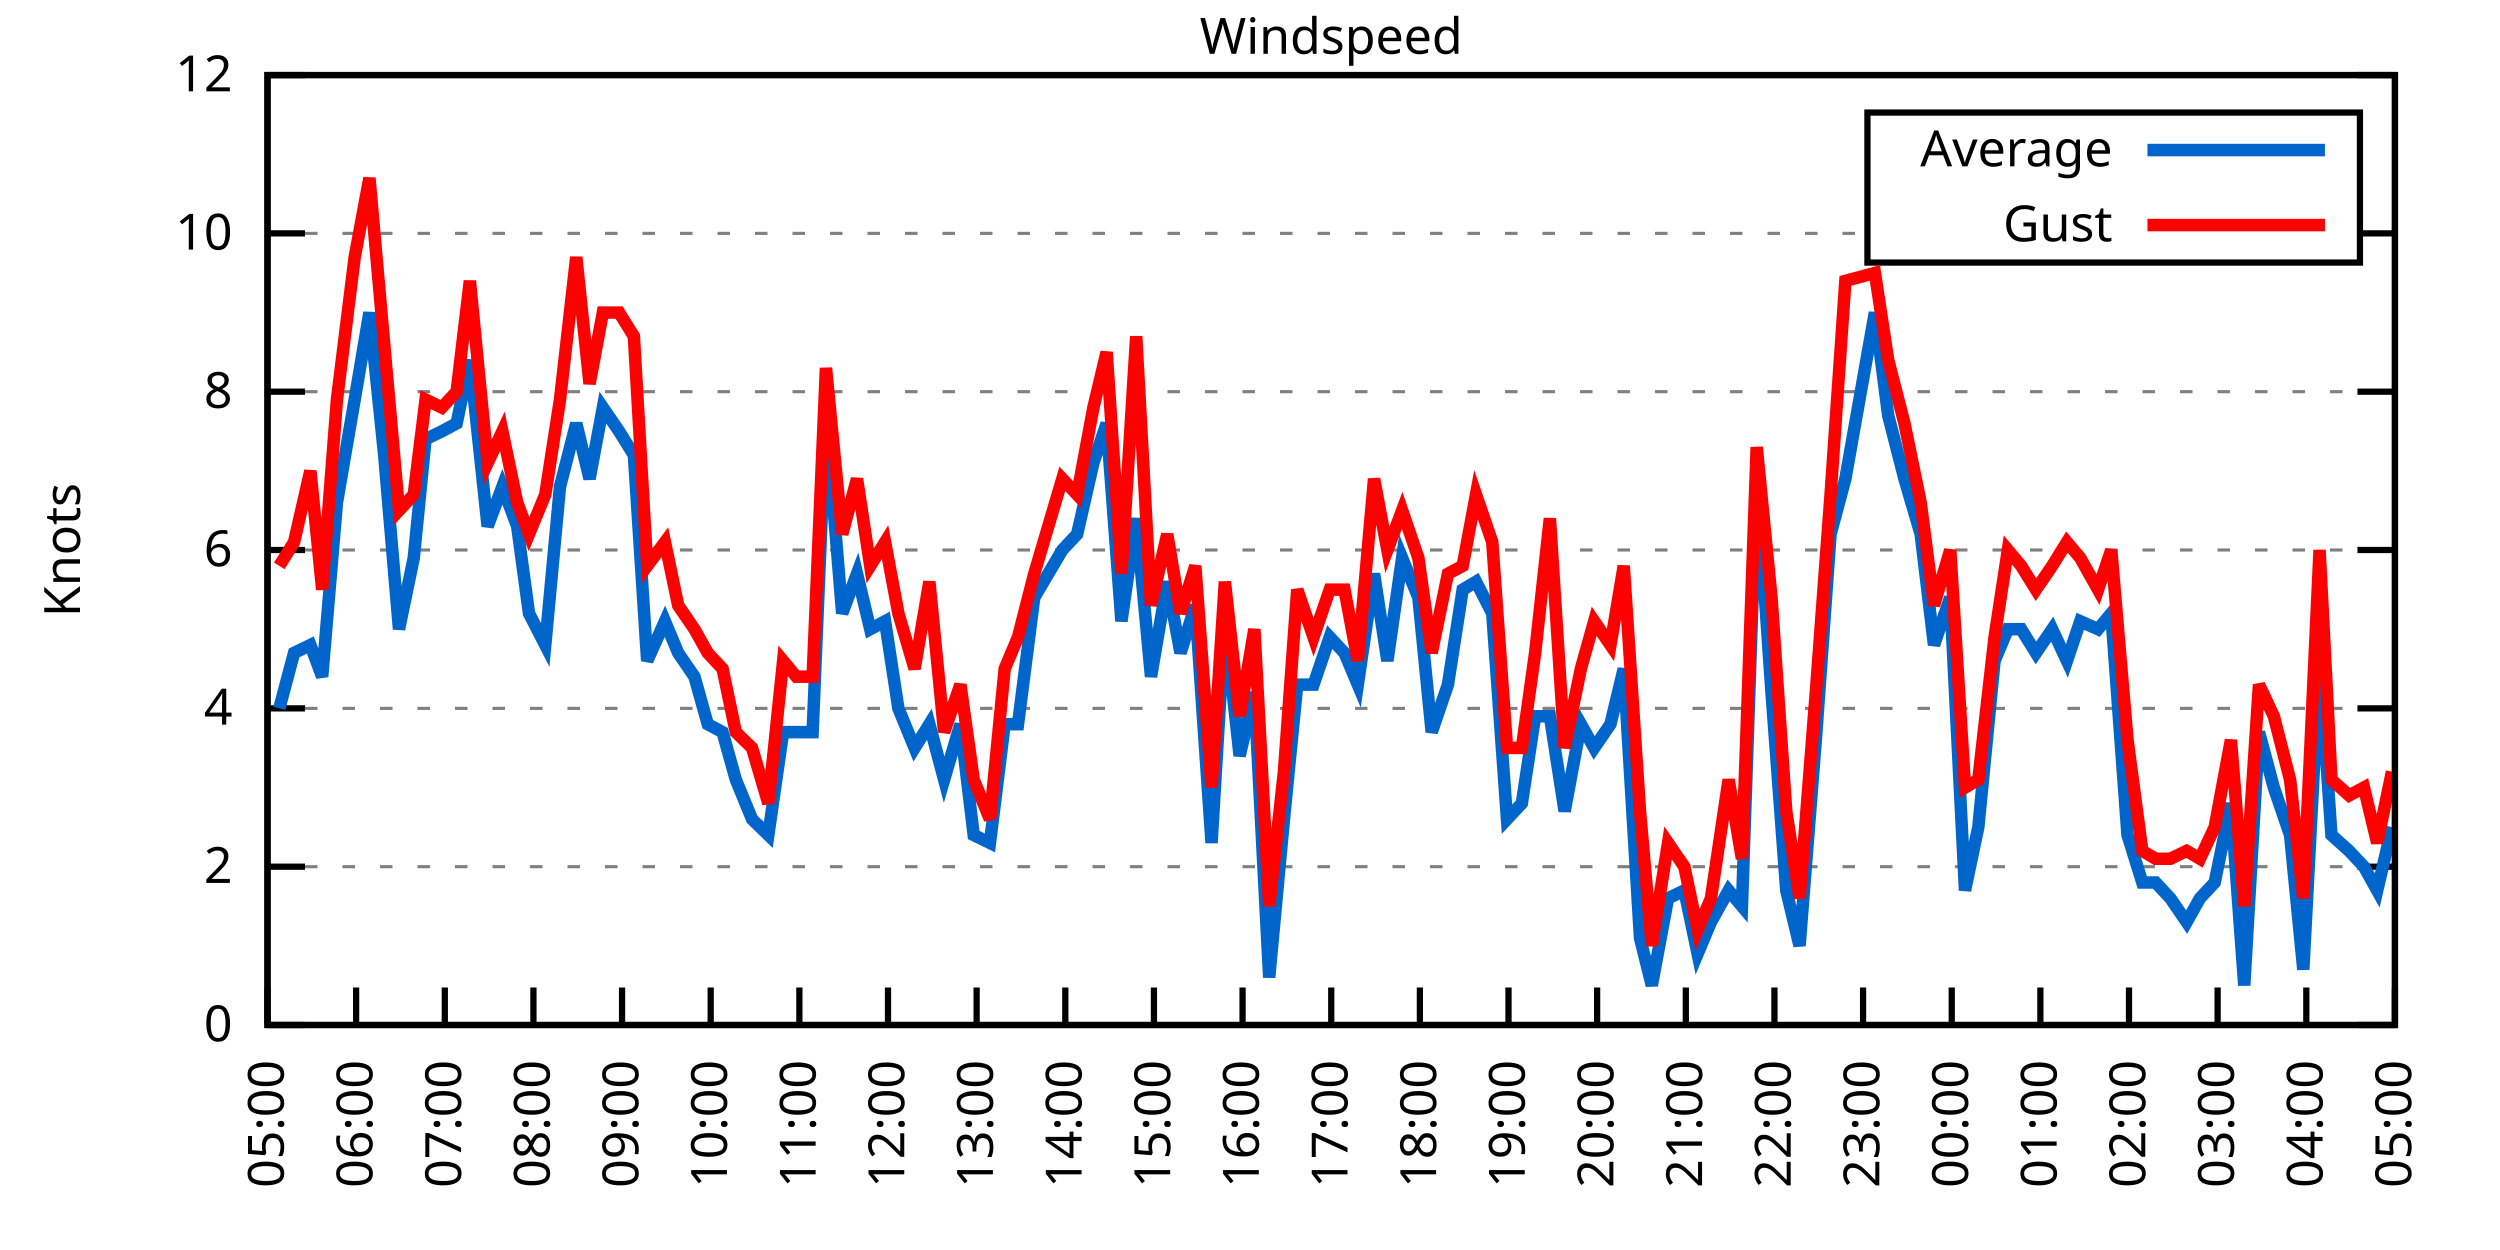
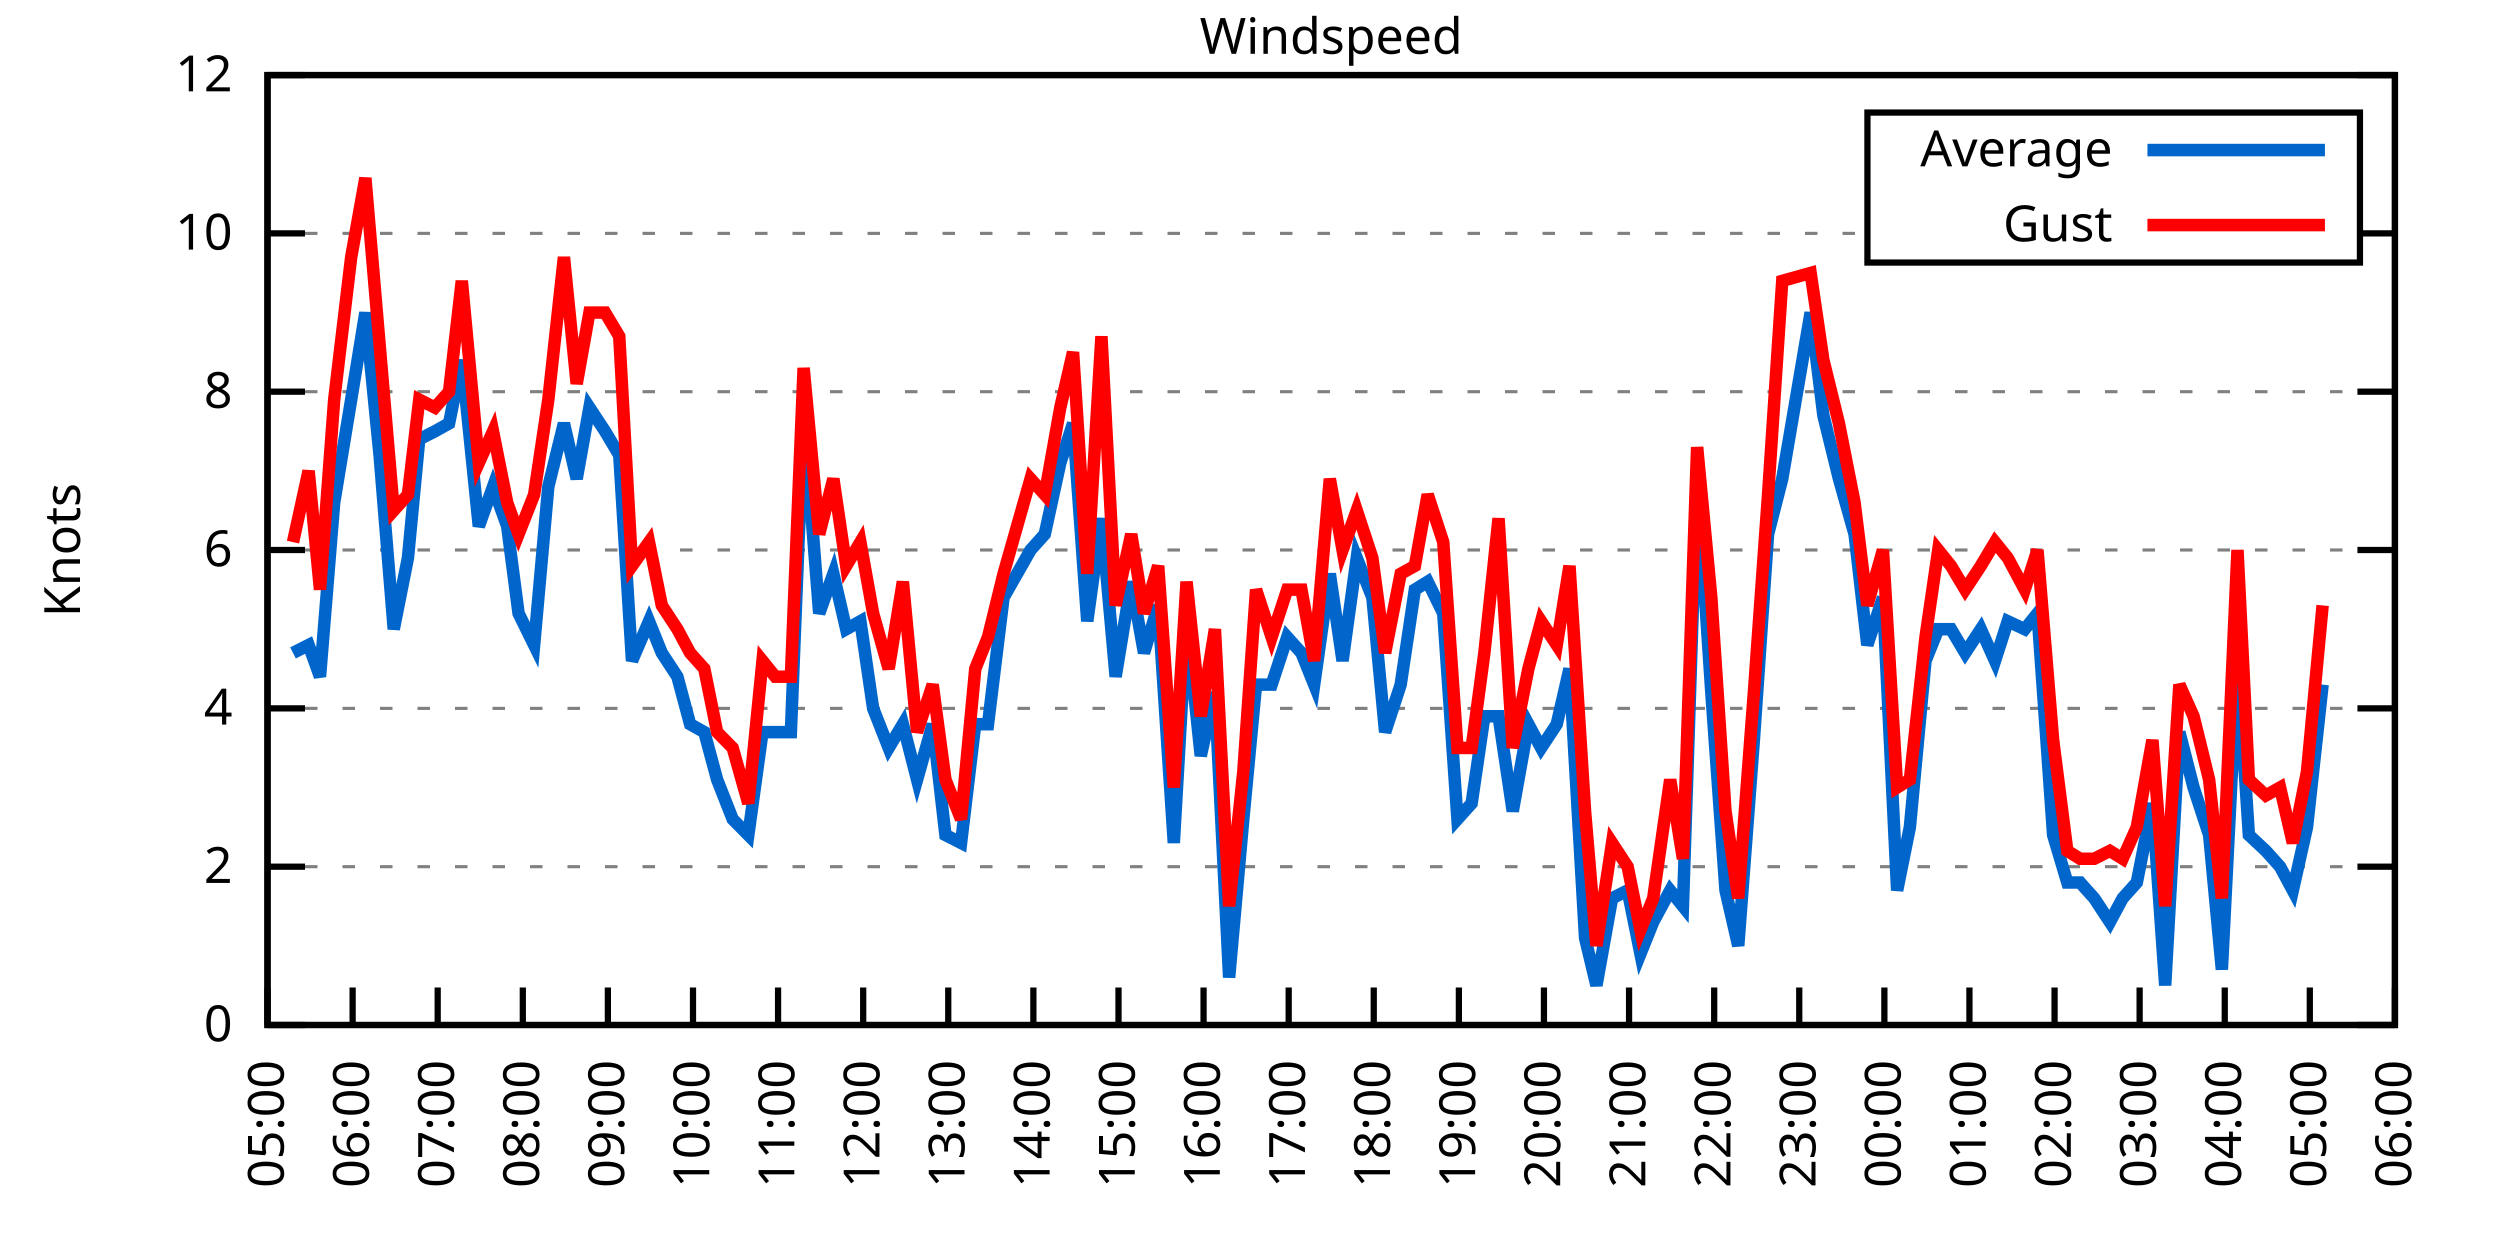
<svg xmlns="http://www.w3.org/2000/svg" xmlns:xlink="http://www.w3.org/1999/xlink" width="400" height="200" viewBox="0 0 400 200">
  <g id="gnuplot_canvas">
    <rect x="0" y="0" width="400" height="200" fill="none" />
    <defs>
      <circle id="gpDot" r="0.5" stroke-width="0.5" stroke="currentColor" />
      <path id="gpPt0" stroke-width="0.333" stroke="currentColor" d="M-1,0 h2 M0,-1 v2" />
      <path id="gpPt1" stroke-width="0.333" stroke="currentColor" d="M-1,-1 L1,1 M1,-1 L-1,1" />
      <path id="gpPt2" stroke-width="0.333" stroke="currentColor" d="M-1,0 L1,0 M0,-1 L0,1 M-1,-1 L1,1 M-1,1 L1,-1" />
      <rect id="gpPt3" stroke-width="0.333" stroke="currentColor" x="-1" y="-1" width="2" height="2" />
      <rect id="gpPt4" stroke-width="0.333" stroke="currentColor" fill="currentColor" x="-1" y="-1" width="2" height="2" />
      <circle id="gpPt5" stroke-width="0.333" stroke="currentColor" cx="0" cy="0" r="1" />
      <use xlink:href="#gpPt5" id="gpPt6" fill="currentColor" stroke="none" />
      <path id="gpPt7" stroke-width="0.333" stroke="currentColor" d="M0,-1.33 L-1.33,0.67 L1.33,0.67 z" />
      <use xlink:href="#gpPt7" id="gpPt8" fill="currentColor" stroke="none" />
      <use xlink:href="#gpPt7" id="gpPt9" stroke="currentColor" transform="rotate(180)" />
      <use xlink:href="#gpPt9" id="gpPt10" fill="currentColor" stroke="none" />
      <use xlink:href="#gpPt3" id="gpPt11" stroke="currentColor" transform="rotate(45)" />
      <use xlink:href="#gpPt11" id="gpPt12" fill="currentColor" stroke="none" />
      <path id="gpPt13" stroke-width="0.333" stroke="currentColor" d="M0,1.330 L1.265,0.411 L0.782,-1.067 L-0.782,-1.076 L-1.265,0.411 z" />
      <use xlink:href="#gpPt13" id="gpPt14" fill="currentColor" stroke="none" />
      <filter id="textbox" filterUnits="objectBoundingBox" x="0" y="0" height="1" width="1">
        <feFlood flood-color="white" flood-opacity="1" result="bgnd" />
        <feComposite in="SourceGraphic" in2="bgnd" operator="atop" />
      </filter>
      <filter id="greybox" filterUnits="objectBoundingBox" x="0" y="0" height="1" width="1">
        <feFlood flood-color="lightgrey" flood-opacity="1" result="grey" />
        <feComposite in="SourceGraphic" in2="grey" operator="atop" />
      </filter>
    </defs>
    <g fill="none" color="white" stroke="currentColor" stroke-width="1.00" stroke-linecap="butt" stroke-linejoin="miter">
</g>
    <g fill="none" color="black" stroke="currentColor" stroke-width="1.00" stroke-linecap="butt" stroke-linejoin="miter">
      <g stroke="none" shape-rendering="crispEdges">
        <polygon fill="rgb(255, 255, 255)" points="42.80,164.00 383.18,164.00 383.18,12.02 42.80,12.02 " />
      </g>
    </g>
    <g fill="none" color="black" stroke="currentColor" stroke-width="1.00" stroke-linecap="butt" stroke-linejoin="miter">
</g>
    <g fill="none" color="black" stroke="black" stroke-width="0.50" stroke-linecap="butt" stroke-linejoin="miter">
</g>
    <g fill="none" color="gray" stroke="currentColor" stroke-width="0.50" stroke-linecap="butt" stroke-linejoin="miter">
      <path stroke="gray" stroke-dasharray="2,4" class="gridline" d="M42.80,164.00 L383.19,164.00  " />
    </g>
    <g fill="none" color="gray" stroke="gray" stroke-width="1.00" stroke-linecap="butt" stroke-linejoin="miter">
</g>
    <g fill="none" color="black" stroke="currentColor" stroke-width="1.00" stroke-linecap="butt" stroke-linejoin="miter">
      <path stroke="black" d="M42.80,164.00 L48.80,164.00 M383.19,164.00 L377.19,164.00  " />
      <g transform="translate(37.20,166.60)" stroke="none" fill="black" font-family="Sans" font-size="8.00" text-anchor="end">
        <text>
          <tspan font-family="Sans"> 0</tspan>
        </text>
      </g>
    </g>
    <g fill="none" color="black" stroke="currentColor" stroke-width="1.00" stroke-linecap="butt" stroke-linejoin="miter">
</g>
    <g fill="none" color="black" stroke="black" stroke-width="0.50" stroke-linecap="butt" stroke-linejoin="miter">
</g>
    <g fill="none" color="gray" stroke="currentColor" stroke-width="0.50" stroke-linecap="butt" stroke-linejoin="miter">
      <path stroke="gray" stroke-dasharray="2,4" class="gridline" d="M42.80,138.67 L383.19,138.67  " />
    </g>
    <g fill="none" color="gray" stroke="gray" stroke-width="1.00" stroke-linecap="butt" stroke-linejoin="miter">
</g>
    <g fill="none" color="black" stroke="currentColor" stroke-width="1.00" stroke-linecap="butt" stroke-linejoin="miter">
      <path stroke="black" d="M42.80,138.67 L48.80,138.67 M383.19,138.67 L377.19,138.67  " />
      <g transform="translate(37.20,141.27)" stroke="none" fill="black" font-family="Sans" font-size="8.00" text-anchor="end">
        <text>
          <tspan font-family="Sans"> 2</tspan>
        </text>
      </g>
    </g>
    <g fill="none" color="black" stroke="currentColor" stroke-width="1.00" stroke-linecap="butt" stroke-linejoin="miter">
</g>
    <g fill="none" color="black" stroke="black" stroke-width="0.50" stroke-linecap="butt" stroke-linejoin="miter">
</g>
    <g fill="none" color="gray" stroke="currentColor" stroke-width="0.50" stroke-linecap="butt" stroke-linejoin="miter">
      <path stroke="gray" stroke-dasharray="2,4" class="gridline" d="M42.80,113.34 L383.19,113.34  " />
    </g>
    <g fill="none" color="gray" stroke="gray" stroke-width="1.00" stroke-linecap="butt" stroke-linejoin="miter">
</g>
    <g fill="none" color="black" stroke="currentColor" stroke-width="1.00" stroke-linecap="butt" stroke-linejoin="miter">
      <path stroke="black" d="M42.80,113.34 L48.80,113.34 M383.19,113.34 L377.19,113.34  " />
      <g transform="translate(37.20,115.94)" stroke="none" fill="black" font-family="Sans" font-size="8.00" text-anchor="end">
        <text>
          <tspan font-family="Sans"> 4</tspan>
        </text>
      </g>
    </g>
    <g fill="none" color="black" stroke="currentColor" stroke-width="1.00" stroke-linecap="butt" stroke-linejoin="miter">
</g>
    <g fill="none" color="black" stroke="black" stroke-width="0.50" stroke-linecap="butt" stroke-linejoin="miter">
</g>
    <g fill="none" color="gray" stroke="currentColor" stroke-width="0.50" stroke-linecap="butt" stroke-linejoin="miter">
      <path stroke="gray" stroke-dasharray="2,4" class="gridline" d="M42.80,88.00 L383.19,88.00  " />
    </g>
    <g fill="none" color="gray" stroke="gray" stroke-width="1.00" stroke-linecap="butt" stroke-linejoin="miter">
</g>
    <g fill="none" color="black" stroke="currentColor" stroke-width="1.00" stroke-linecap="butt" stroke-linejoin="miter">
      <path stroke="black" d="M42.80,88.00 L48.80,88.00 M383.19,88.00 L377.19,88.00  " />
      <g transform="translate(37.20,90.60)" stroke="none" fill="black" font-family="Sans" font-size="8.00" text-anchor="end">
        <text>
          <tspan font-family="Sans"> 6</tspan>
        </text>
      </g>
    </g>
    <g fill="none" color="black" stroke="currentColor" stroke-width="1.00" stroke-linecap="butt" stroke-linejoin="miter">
</g>
    <g fill="none" color="black" stroke="black" stroke-width="0.50" stroke-linecap="butt" stroke-linejoin="miter">
</g>
    <g fill="none" color="gray" stroke="currentColor" stroke-width="0.50" stroke-linecap="butt" stroke-linejoin="miter">
      <path stroke="gray" stroke-dasharray="2,4" class="gridline" d="M42.80,62.67 L383.19,62.67  " />
    </g>
    <g fill="none" color="gray" stroke="gray" stroke-width="1.00" stroke-linecap="butt" stroke-linejoin="miter">
</g>
    <g fill="none" color="black" stroke="currentColor" stroke-width="1.00" stroke-linecap="butt" stroke-linejoin="miter">
      <path stroke="black" d="M42.80,62.67 L48.80,62.67 M383.19,62.67 L377.19,62.67  " />
      <g transform="translate(37.20,65.27)" stroke="none" fill="black" font-family="Sans" font-size="8.00" text-anchor="end">
        <text>
          <tspan font-family="Sans"> 8</tspan>
        </text>
      </g>
    </g>
    <g fill="none" color="black" stroke="currentColor" stroke-width="1.00" stroke-linecap="butt" stroke-linejoin="miter">
</g>
    <g fill="none" color="black" stroke="black" stroke-width="0.50" stroke-linecap="butt" stroke-linejoin="miter">
</g>
    <g fill="none" color="gray" stroke="currentColor" stroke-width="0.50" stroke-linecap="butt" stroke-linejoin="miter">
      <path stroke="gray" stroke-dasharray="2,4" class="gridline" d="M42.80,37.34 L298.79,37.34 M377.59,37.34 L383.19,37.34  " />
    </g>
    <g fill="none" color="gray" stroke="gray" stroke-width="1.00" stroke-linecap="butt" stroke-linejoin="miter">
</g>
    <g fill="none" color="black" stroke="currentColor" stroke-width="1.00" stroke-linecap="butt" stroke-linejoin="miter">
      <path stroke="black" d="M42.80,37.34 L48.80,37.34 M383.19,37.34 L377.19,37.34  " />
      <g transform="translate(37.20,39.94)" stroke="none" fill="black" font-family="Sans" font-size="8.00" text-anchor="end">
        <text>
          <tspan font-family="Sans"> 10</tspan>
        </text>
      </g>
    </g>
    <g fill="none" color="black" stroke="currentColor" stroke-width="1.00" stroke-linecap="butt" stroke-linejoin="miter">
</g>
    <g fill="none" color="black" stroke="black" stroke-width="0.50" stroke-linecap="butt" stroke-linejoin="miter">
</g>
    <g fill="none" color="gray" stroke="currentColor" stroke-width="0.50" stroke-linecap="butt" stroke-linejoin="miter">
      <path stroke="gray" stroke-dasharray="2,4" class="gridline" d="M42.80,12.01 L383.19,12.01  " />
    </g>
    <g fill="none" color="gray" stroke="gray" stroke-width="1.00" stroke-linecap="butt" stroke-linejoin="miter">
</g>
    <g fill="none" color="black" stroke="currentColor" stroke-width="1.00" stroke-linecap="butt" stroke-linejoin="miter">
      <path stroke="black" d="M42.80,12.01 L48.80,12.01 M383.19,12.01 L377.19,12.01  " />
      <g transform="translate(37.20,14.61)" stroke="none" fill="black" font-family="Sans" font-size="8.00" text-anchor="end">
        <text>
          <tspan font-family="Sans"> 12</tspan>
        </text>
      </g>
    </g>
    <g fill="none" color="black" stroke="currentColor" stroke-width="1.00" stroke-linecap="butt" stroke-linejoin="miter">
      <path stroke="black" d="M42.80,164.00 L42.80,158.00  " />
      <g transform="translate(45.40,169.60) rotate(270.00)" stroke="none" fill="black" font-family="Sans" font-size="8.00" text-anchor="end">
        <text>
          <tspan font-family="Sans">05:00</tspan>
        </text>
      </g>
    </g>
    <g fill="none" color="black" stroke="currentColor" stroke-width="1.00" stroke-linecap="butt" stroke-linejoin="miter">
-       <path stroke="black" d="M56.98,164.00 L56.98,158.00  " />
-       <g transform="translate(59.58,169.60) rotate(270.00)" stroke="none" fill="black" font-family="Sans" font-size="8.00" text-anchor="end">
+       <path stroke="black" d="M56.42,164.00 L56.42,158.00  " />
+       <g transform="translate(59.02,169.60) rotate(270.00)" stroke="none" fill="black" font-family="Sans" font-size="8.00" text-anchor="end">
        <text>
          <tspan font-family="Sans">06:00</tspan>
        </text>
      </g>
    </g>
    <g fill="none" color="black" stroke="currentColor" stroke-width="1.00" stroke-linecap="butt" stroke-linejoin="miter">
-       <path stroke="black" d="M71.17,164.00 L71.17,158.00  " />
-       <g transform="translate(73.77,169.60) rotate(270.00)" stroke="none" fill="black" font-family="Sans" font-size="8.00" text-anchor="end">
+       <path stroke="black" d="M70.03,164.00 L70.03,158.00  " />
+       <g transform="translate(72.63,169.60) rotate(270.00)" stroke="none" fill="black" font-family="Sans" font-size="8.00" text-anchor="end">
        <text>
          <tspan font-family="Sans">07:00</tspan>
        </text>
      </g>
    </g>
    <g fill="none" color="black" stroke="currentColor" stroke-width="1.00" stroke-linecap="butt" stroke-linejoin="miter">
-       <path stroke="black" d="M85.35,164.00 L85.35,158.00  " />
-       <g transform="translate(87.95,169.60) rotate(270.00)" stroke="none" fill="black" font-family="Sans" font-size="8.00" text-anchor="end">
+       <path stroke="black" d="M83.65,164.00 L83.65,158.00  " />
+       <g transform="translate(86.25,169.60) rotate(270.00)" stroke="none" fill="black" font-family="Sans" font-size="8.00" text-anchor="end">
        <text>
          <tspan font-family="Sans">08:00</tspan>
        </text>
      </g>
    </g>
    <g fill="none" color="black" stroke="currentColor" stroke-width="1.00" stroke-linecap="butt" stroke-linejoin="miter">
-       <path stroke="black" d="M99.53,164.00 L99.53,158.00  " />
-       <g transform="translate(102.13,169.60) rotate(270.00)" stroke="none" fill="black" font-family="Sans" font-size="8.00" text-anchor="end">
+       <path stroke="black" d="M97.26,164.00 L97.26,158.00  " />
+       <g transform="translate(99.86,169.60) rotate(270.00)" stroke="none" fill="black" font-family="Sans" font-size="8.00" text-anchor="end">
        <text>
          <tspan font-family="Sans">09:00</tspan>
        </text>
      </g>
    </g>
    <g fill="none" color="black" stroke="currentColor" stroke-width="1.00" stroke-linecap="butt" stroke-linejoin="miter">
-       <path stroke="black" d="M113.71,164.00 L113.71,158.00  " />
-       <g transform="translate(116.31,169.60) rotate(270.00)" stroke="none" fill="black" font-family="Sans" font-size="8.00" text-anchor="end">
+       <path stroke="black" d="M110.88,164.00 L110.88,158.00  " />
+       <g transform="translate(113.48,169.60) rotate(270.00)" stroke="none" fill="black" font-family="Sans" font-size="8.00" text-anchor="end">
        <text>
          <tspan font-family="Sans">10:00</tspan>
        </text>
      </g>
    </g>
    <g fill="none" color="black" stroke="currentColor" stroke-width="1.00" stroke-linecap="butt" stroke-linejoin="miter">
-       <path stroke="black" d="M127.90,164.00 L127.90,158.00  " />
-       <g transform="translate(130.50,169.60) rotate(270.00)" stroke="none" fill="black" font-family="Sans" font-size="8.00" text-anchor="end">
+       <path stroke="black" d="M124.49,164.00 L124.49,158.00  " />
+       <g transform="translate(127.09,169.60) rotate(270.00)" stroke="none" fill="black" font-family="Sans" font-size="8.00" text-anchor="end">
        <text>
          <tspan font-family="Sans">11:00</tspan>
        </text>
      </g>
    </g>
    <g fill="none" color="black" stroke="currentColor" stroke-width="1.00" stroke-linecap="butt" stroke-linejoin="miter">
-       <path stroke="black" d="M142.08,164.00 L142.08,158.00  " />
-       <g transform="translate(144.68,169.60) rotate(270.00)" stroke="none" fill="black" font-family="Sans" font-size="8.00" text-anchor="end">
+       <path stroke="black" d="M138.11,164.00 L138.11,158.00  " />
+       <g transform="translate(140.71,169.60) rotate(270.00)" stroke="none" fill="black" font-family="Sans" font-size="8.00" text-anchor="end">
        <text>
          <tspan font-family="Sans">12:00</tspan>
        </text>
      </g>
    </g>
    <g fill="none" color="black" stroke="currentColor" stroke-width="1.00" stroke-linecap="butt" stroke-linejoin="miter">
-       <path stroke="black" d="M156.26,164.00 L156.26,158.00  " />
-       <g transform="translate(158.86,169.60) rotate(270.00)" stroke="none" fill="black" font-family="Sans" font-size="8.00" text-anchor="end">
+       <path stroke="black" d="M151.72,164.00 L151.72,158.00  " />
+       <g transform="translate(154.32,169.60) rotate(270.00)" stroke="none" fill="black" font-family="Sans" font-size="8.00" text-anchor="end">
        <text>
          <tspan font-family="Sans">13:00</tspan>
        </text>
      </g>
    </g>
    <g fill="none" color="black" stroke="currentColor" stroke-width="1.00" stroke-linecap="butt" stroke-linejoin="miter">
-       <path stroke="black" d="M170.45,164.00 L170.45,158.00  " />
-       <g transform="translate(173.05,169.60) rotate(270.00)" stroke="none" fill="black" font-family="Sans" font-size="8.00" text-anchor="end">
+       <path stroke="black" d="M165.34,164.00 L165.34,158.00  " />
+       <g transform="translate(167.94,169.60) rotate(270.00)" stroke="none" fill="black" font-family="Sans" font-size="8.00" text-anchor="end">
        <text>
          <tspan font-family="Sans">14:00</tspan>
        </text>
      </g>
    </g>
    <g fill="none" color="black" stroke="currentColor" stroke-width="1.00" stroke-linecap="butt" stroke-linejoin="miter">
-       <path stroke="black" d="M184.63,164.00 L184.63,158.00  " />
-       <g transform="translate(187.23,169.60) rotate(270.00)" stroke="none" fill="black" font-family="Sans" font-size="8.00" text-anchor="end">
+       <path stroke="black" d="M178.96,164.00 L178.96,158.00  " />
+       <g transform="translate(181.56,169.60) rotate(270.00)" stroke="none" fill="black" font-family="Sans" font-size="8.00" text-anchor="end">
        <text>
          <tspan font-family="Sans">15:00</tspan>
        </text>
      </g>
    </g>
    <g fill="none" color="black" stroke="currentColor" stroke-width="1.00" stroke-linecap="butt" stroke-linejoin="miter">
-       <path stroke="black" d="M198.81,164.00 L198.81,158.00  " />
-       <g transform="translate(201.41,169.60) rotate(270.00)" stroke="none" fill="black" font-family="Sans" font-size="8.00" text-anchor="end">
+       <path stroke="black" d="M192.57,164.00 L192.57,158.00  " />
+       <g transform="translate(195.17,169.60) rotate(270.00)" stroke="none" fill="black" font-family="Sans" font-size="8.00" text-anchor="end">
        <text>
          <tspan font-family="Sans">16:00</tspan>
        </text>
      </g>
    </g>
    <g fill="none" color="black" stroke="currentColor" stroke-width="1.00" stroke-linecap="butt" stroke-linejoin="miter">
-       <path stroke="black" d="M213.00,164.00 L213.00,158.00  " />
-       <g transform="translate(215.60,169.60) rotate(270.00)" stroke="none" fill="black" font-family="Sans" font-size="8.00" text-anchor="end">
+       <path stroke="black" d="M206.19,164.00 L206.19,158.00  " />
+       <g transform="translate(208.79,169.60) rotate(270.00)" stroke="none" fill="black" font-family="Sans" font-size="8.00" text-anchor="end">
        <text>
          <tspan font-family="Sans">17:00</tspan>
        </text>
      </g>
    </g>
    <g fill="none" color="black" stroke="currentColor" stroke-width="1.00" stroke-linecap="butt" stroke-linejoin="miter">
-       <path stroke="black" d="M227.18,164.00 L227.18,158.00  " />
-       <g transform="translate(229.78,169.60) rotate(270.00)" stroke="none" fill="black" font-family="Sans" font-size="8.00" text-anchor="end">
+       <path stroke="black" d="M219.80,164.00 L219.80,158.00  " />
+       <g transform="translate(222.40,169.60) rotate(270.00)" stroke="none" fill="black" font-family="Sans" font-size="8.00" text-anchor="end">
        <text>
          <tspan font-family="Sans">18:00</tspan>
        </text>
      </g>
    </g>
    <g fill="none" color="black" stroke="currentColor" stroke-width="1.00" stroke-linecap="butt" stroke-linejoin="miter">
-       <path stroke="black" d="M241.36,164.00 L241.36,158.00  " />
-       <g transform="translate(243.96,169.60) rotate(270.00)" stroke="none" fill="black" font-family="Sans" font-size="8.00" text-anchor="end">
+       <path stroke="black" d="M233.42,164.00 L233.42,158.00  " />
+       <g transform="translate(236.02,169.60) rotate(270.00)" stroke="none" fill="black" font-family="Sans" font-size="8.00" text-anchor="end">
        <text>
          <tspan font-family="Sans">19:00</tspan>
        </text>
      </g>
    </g>
    <g fill="none" color="black" stroke="currentColor" stroke-width="1.00" stroke-linecap="butt" stroke-linejoin="miter">
-       <path stroke="black" d="M255.54,164.00 L255.54,158.00  " />
-       <g transform="translate(258.14,169.60) rotate(270.00)" stroke="none" fill="black" font-family="Sans" font-size="8.00" text-anchor="end">
+       <path stroke="black" d="M247.03,164.00 L247.03,158.00  " />
+       <g transform="translate(249.63,169.60) rotate(270.00)" stroke="none" fill="black" font-family="Sans" font-size="8.00" text-anchor="end">
        <text>
          <tspan font-family="Sans">20:00</tspan>
        </text>
      </g>
    </g>
    <g fill="none" color="black" stroke="currentColor" stroke-width="1.00" stroke-linecap="butt" stroke-linejoin="miter">
-       <path stroke="black" d="M269.73,164.00 L269.73,158.00  " />
-       <g transform="translate(272.33,169.60) rotate(270.00)" stroke="none" fill="black" font-family="Sans" font-size="8.00" text-anchor="end">
+       <path stroke="black" d="M260.65,164.00 L260.65,158.00  " />
+       <g transform="translate(263.25,169.60) rotate(270.00)" stroke="none" fill="black" font-family="Sans" font-size="8.00" text-anchor="end">
        <text>
          <tspan font-family="Sans">21:00</tspan>
        </text>
      </g>
    </g>
    <g fill="none" color="black" stroke="currentColor" stroke-width="1.00" stroke-linecap="butt" stroke-linejoin="miter">
-       <path stroke="black" d="M283.91,164.00 L283.91,158.00  " />
-       <g transform="translate(286.51,169.60) rotate(270.00)" stroke="none" fill="black" font-family="Sans" font-size="8.00" text-anchor="end">
+       <path stroke="black" d="M274.27,164.00 L274.27,158.00  " />
+       <g transform="translate(276.87,169.60) rotate(270.00)" stroke="none" fill="black" font-family="Sans" font-size="8.00" text-anchor="end">
        <text>
          <tspan font-family="Sans">22:00</tspan>
        </text>
      </g>
    </g>
    <g fill="none" color="black" stroke="currentColor" stroke-width="1.00" stroke-linecap="butt" stroke-linejoin="miter">
-       <path stroke="black" d="M298.09,164.00 L298.09,158.00  " />
-       <g transform="translate(300.69,169.60) rotate(270.00)" stroke="none" fill="black" font-family="Sans" font-size="8.00" text-anchor="end">
+       <path stroke="black" d="M287.88,164.00 L287.88,158.00  " />
+       <g transform="translate(290.48,169.60) rotate(270.00)" stroke="none" fill="black" font-family="Sans" font-size="8.00" text-anchor="end">
        <text>
          <tspan font-family="Sans">23:00</tspan>
        </text>
      </g>
    </g>
    <g fill="none" color="black" stroke="currentColor" stroke-width="1.00" stroke-linecap="butt" stroke-linejoin="miter">
-       <path stroke="black" d="M312.28,164.00 L312.28,158.00  " />
-       <g transform="translate(314.88,169.60) rotate(270.00)" stroke="none" fill="black" font-family="Sans" font-size="8.00" text-anchor="end">
+       <path stroke="black" d="M301.50,164.00 L301.50,158.00  " />
+       <g transform="translate(304.10,169.60) rotate(270.00)" stroke="none" fill="black" font-family="Sans" font-size="8.00" text-anchor="end">
        <text>
          <tspan font-family="Sans">00:00</tspan>
        </text>
      </g>
    </g>
    <g fill="none" color="black" stroke="currentColor" stroke-width="1.00" stroke-linecap="butt" stroke-linejoin="miter">
-       <path stroke="black" d="M326.46,164.00 L326.46,158.00  " />
-       <g transform="translate(329.06,169.60) rotate(270.00)" stroke="none" fill="black" font-family="Sans" font-size="8.00" text-anchor="end">
+       <path stroke="black" d="M315.11,164.00 L315.11,158.00  " />
+       <g transform="translate(317.71,169.60) rotate(270.00)" stroke="none" fill="black" font-family="Sans" font-size="8.00" text-anchor="end">
        <text>
          <tspan font-family="Sans">01:00</tspan>
        </text>
      </g>
    </g>
    <g fill="none" color="black" stroke="currentColor" stroke-width="1.00" stroke-linecap="butt" stroke-linejoin="miter">
-       <path stroke="black" d="M340.64,164.00 L340.64,158.00  " />
-       <g transform="translate(343.24,169.60) rotate(270.00)" stroke="none" fill="black" font-family="Sans" font-size="8.00" text-anchor="end">
+       <path stroke="black" d="M328.73,164.00 L328.73,158.00  " />
+       <g transform="translate(331.33,169.60) rotate(270.00)" stroke="none" fill="black" font-family="Sans" font-size="8.00" text-anchor="end">
        <text>
          <tspan font-family="Sans">02:00</tspan>
        </text>
      </g>
    </g>
    <g fill="none" color="black" stroke="currentColor" stroke-width="1.00" stroke-linecap="butt" stroke-linejoin="miter">
-       <path stroke="black" d="M354.82,164.00 L354.82,158.00  " />
-       <g transform="translate(357.42,169.60) rotate(270.00)" stroke="none" fill="black" font-family="Sans" font-size="8.00" text-anchor="end">
+       <path stroke="black" d="M342.34,164.00 L342.34,158.00  " />
+       <g transform="translate(344.94,169.60) rotate(270.00)" stroke="none" fill="black" font-family="Sans" font-size="8.00" text-anchor="end">
        <text>
          <tspan font-family="Sans">03:00</tspan>
        </text>
      </g>
    </g>
    <g fill="none" color="black" stroke="currentColor" stroke-width="1.00" stroke-linecap="butt" stroke-linejoin="miter">
-       <path stroke="black" d="M369.01,164.00 L369.01,158.00  " />
-       <g transform="translate(371.61,169.60) rotate(270.00)" stroke="none" fill="black" font-family="Sans" font-size="8.00" text-anchor="end">
+       <path stroke="black" d="M355.96,164.00 L355.96,158.00  " />
+       <g transform="translate(358.56,169.60) rotate(270.00)" stroke="none" fill="black" font-family="Sans" font-size="8.00" text-anchor="end">
        <text>
          <tspan font-family="Sans">04:00</tspan>
+         </text>
+       </g>
+     </g>
+     <g fill="none" color="black" stroke="currentColor" stroke-width="1.00" stroke-linecap="butt" stroke-linejoin="miter">
+       <path stroke="black" d="M369.57,164.00 L369.57,158.00  " />
+       <g transform="translate(372.17,169.60) rotate(270.00)" stroke="none" fill="black" font-family="Sans" font-size="8.00" text-anchor="end">
+         <text>
+           <tspan font-family="Sans">05:00</tspan>
        </text>
      </g>
    </g>
    <g fill="none" color="black" stroke="currentColor" stroke-width="1.00" stroke-linecap="butt" stroke-linejoin="miter">
      <path stroke="black" d="M383.19,164.00 L383.19,158.00  " />
      <g transform="translate(385.79,169.60) rotate(270.00)" stroke="none" fill="black" font-family="Sans" font-size="8.00" text-anchor="end">
        <text>
-           <tspan font-family="Sans">05:00</tspan>
+           <tspan font-family="Sans">06:00</tspan>
        </text>
      </g>
    </g>
    <g fill="none" color="black" stroke="currentColor" stroke-width="1.00" stroke-linecap="butt" stroke-linejoin="miter">
</g>
    <g fill="none" color="black" stroke="currentColor" stroke-width="1.00" stroke-linecap="butt" stroke-linejoin="miter">
      <path stroke="black" d="M42.80,12.01 L42.80,164.00 L383.19,164.00 L383.19,12.01 L42.80,12.01 Z  " />
    </g>
    <g fill="none" color="black" stroke="currentColor" stroke-width="1.00" stroke-linecap="butt" stroke-linejoin="miter">
</g>
    <g fill="none" color="black" stroke="currentColor" stroke-width="1.00" stroke-linecap="butt" stroke-linejoin="miter">
      <path stroke="black" d="M298.79,42.01 L298.79,18.01 L377.59,18.01 L377.59,42.01 L298.79,42.01 Z  " />
    </g>
    <g id="Windspeed_plot_1">
      <g fill="none" color="white" stroke="black" stroke-width="2.00" stroke-linecap="butt" stroke-linejoin="miter">
</g>
      <g fill="none" color="black" stroke="currentColor" stroke-width="2.00" stroke-linecap="butt" stroke-linejoin="miter">
        <g transform="translate(337.99,26.61)" stroke="none" fill="black" font-family="Sans" font-size="8.00" text-anchor="end">
          <text>
            <tspan font-family="Sans">Average</tspan>
          </text>
        </g>
      </g>
      <g fill="none" color="black" stroke="currentColor" stroke-width="2.00" stroke-linecap="butt" stroke-linejoin="miter">
-         <path stroke="rgb(  0, 102, 204)" d="M343.59,24.01 L371.99,24.01 M44.69,113.34 L47.05,104.47 L49.66,103.20 L51.55,108.27 L53.91,80.41 L56.75,63.94   L59.11,50.01 L61.47,72.81 L63.84,100.67 L66.20,89.27 L68.09,70.27 L70.69,69.01 L73.06,67.74 L75.18,57.61   L78.02,84.21 L80.38,77.87 L82.75,84.21 L84.64,98.14 L87.24,103.20 L89.60,77.87 L92.20,67.74 L94.33,76.61   L96.46,65.21 L99.06,69.01 L101.42,72.81 L103.55,105.74 L106.39,99.40 L108.51,104.47 L111.11,108.27 L113.24,115.87   L115.61,117.14 L117.73,124.74 L120.33,131.07 L122.93,133.60 L125.30,117.14 L127.42,117.14 L130.02,117.14 L132.15,66.47   L134.75,98.14 L137.12,91.80 L139.24,100.67 L141.61,99.40 L143.74,113.34 L146.34,119.67 L148.70,115.87 L151.06,124.74   L153.66,115.87 L155.79,133.60 L158.39,134.87 L160.75,115.87 L162.88,115.87 L165.48,95.60 L169.97,88.00 L172.34,85.47   L174.94,74.07 L177.06,67.74 L179.43,99.40 L181.79,82.94 L184.16,108.27 L186.76,93.07 L188.88,104.47 L191.25,96.87   L193.85,134.87 L195.98,99.40 L198.34,120.94 L200.70,110.80 L203.07,156.40 L205.43,131.07 L207.56,109.54 L210.16,109.54   L212.76,101.94 L215.12,104.47 L217.25,109.54 L219.85,91.80 L221.98,105.74 L224.34,89.27 L226.94,95.60 L229.07,117.14   L231.67,109.54 L234.03,94.34 L236.16,93.07 L238.76,98.14 L241.12,131.07 L243.49,128.54 L245.62,114.60 L247.98,114.60   L250.34,129.80 L252.94,115.87 L255.07,119.67 L257.67,115.87 L259.80,107.00 L262.40,150.07 L264.29,157.67 L266.89,143.73   L269.49,142.47 L271.62,152.60 L273.75,147.53 L276.58,142.47 L278.71,145.00 L281.07,76.61 L283.44,110.80 L285.80,142.47   L287.93,151.33 L290.53,118.40 L292.89,85.47 L295.26,76.61 L299.98,50.01 L302.11,66.47 L304.71,76.61 L307.31,85.47   L309.44,103.20 L312.04,95.60 L314.40,142.47 L316.53,132.34 L319.13,105.74 L321.26,100.67 L323.39,100.67 L325.75,104.47   L328.35,100.67 L330.71,105.74 L332.84,99.40 L335.68,100.67 L337.80,98.14 L340.40,133.60 L342.77,141.20 L344.90,141.20   L347.26,143.73 L349.86,147.53 L351.99,143.73 L354.35,141.20 L356.95,128.54 L359.08,157.67 L361.44,117.14 L363.81,126.00   L366.41,133.60 L368.53,155.13 L371.13,105.74 L373.03,133.60 L375.86,136.14 L378.23,138.67 L380.35,142.47 L382.72,132.34    " />
+         <path stroke="rgb(  0, 102, 204)" d="M343.59,24.01 L371.99,24.01 M46.88,104.47 L49.38,103.20 L51.20,108.27 L53.47,80.41 L56.19,63.94 L58.46,50.01   L60.73,72.81 L63.00,100.67 L65.27,89.27 L67.08,70.27 L69.58,69.01 L71.85,67.74 L73.89,57.61 L76.61,84.21   L78.88,77.87 L81.15,84.21 L82.97,98.14 L85.46,103.20 L87.73,77.87 L90.23,67.74 L92.27,76.61 L94.31,65.21   L96.81,69.01 L99.08,72.81 L101.12,105.74 L103.84,99.40 L105.89,104.47 L108.38,108.27 L110.42,115.87 L112.69,117.14   L114.74,124.74 L117.23,131.07 L119.73,133.60 L122.00,117.14 L124.04,117.14 L126.54,117.14 L128.58,66.47 L131.07,98.14   L133.34,91.80 L135.39,100.67 L137.66,99.40 L139.70,113.34 L142.19,119.67 L144.46,115.87 L146.73,124.74 L149.23,115.87   L151.27,133.60 L153.77,134.87 L156.04,115.87 L158.08,115.87 L160.57,95.60 L164.89,88.00 L167.16,85.47 L169.65,74.07   L171.69,67.74 L173.96,99.40 L176.23,82.94 L178.50,108.27 L181.00,93.07 L183.04,104.47 L185.31,96.87 L187.81,134.87   L189.85,99.40 L192.12,120.94 L194.39,110.80 L196.66,156.40 L198.93,131.07 L200.97,109.54 L203.46,109.54 L205.96,101.94   L208.23,104.47 L210.27,109.54 L212.77,91.80 L214.81,105.74 L217.08,89.27 L219.58,95.60 L221.62,117.14 L224.11,109.54   L226.38,94.34 L228.43,93.07 L230.92,98.14 L233.19,131.07 L235.46,128.54 L237.50,114.60 L239.77,114.60 L242.04,129.80   L244.54,115.87 L246.58,119.67 L249.08,115.87 L251.12,107.00 L253.61,150.07 L255.43,157.67 L257.93,143.73 L260.42,142.47   L262.47,152.60 L264.51,147.53 L267.23,142.47 L269.27,145.00 L271.54,76.61 L273.81,110.80 L276.08,142.47 L278.12,151.33   L280.62,118.40 L282.89,85.47 L285.16,76.61 L289.70,50.01 L291.74,66.47 L294.23,76.61 L296.73,85.47 L298.77,103.20   L301.27,95.60 L303.54,142.47 L305.58,132.34 L308.08,105.74 L310.12,100.67 L312.16,100.67 L314.43,104.47 L316.93,100.67   L319.20,105.74 L321.24,99.40 L323.96,100.67 L326.00,98.14 L328.50,133.60 L330.77,141.20 L332.81,141.20 L335.08,143.73   L337.58,147.53 L339.62,143.73 L341.89,141.20 L344.39,128.54 L346.43,157.67 L348.70,117.14 L350.97,126.00 L353.46,133.60   L355.50,155.13 L358.00,105.74 L359.82,133.60 L362.54,136.14 L364.81,138.67 L366.85,142.47 L369.12,132.34 L371.62,109.54    " />
      </g>
    </g>
    <g id="Windspeed_plot_2">
      <g fill="none" color="black" stroke="currentColor" stroke-width="2.00" stroke-linecap="butt" stroke-linejoin="miter">
        <g transform="translate(337.99,38.61)" stroke="none" fill="black" font-family="Sans" font-size="8.00" text-anchor="end">
          <text>
            <tspan font-family="Sans">Gust</tspan>
          </text>
        </g>
      </g>
      <g fill="none" color="black" stroke="currentColor" stroke-width="2.00" stroke-linecap="butt" stroke-linejoin="miter">
-         <path stroke="rgb(255,   0,   0)" d="M343.59,36.01 L371.99,36.01 M44.69,90.54 L47.05,86.74 L49.66,75.34 L51.55,94.34 L53.91,63.94 L56.75,41.14   L59.11,28.48 L61.47,55.07 L63.84,81.67 L66.20,79.14 L68.09,63.94 L70.69,65.21 L73.06,62.67 L75.18,44.94   L78.02,74.07 L80.38,69.01 L82.75,80.41 L84.64,85.47 L87.24,79.14 L89.60,63.94 L92.20,41.14 L94.33,61.41   L96.46,50.01 L99.06,50.01 L101.42,53.81 L103.55,90.54 L106.39,86.74 L108.51,96.87 L111.11,100.67 L113.24,104.47   L115.61,107.00 L117.73,117.14 L120.33,119.67 L122.93,128.54 L125.30,105.74 L127.42,108.27 L130.02,108.27 L132.15,58.87   L134.75,85.47 L137.12,76.61 L139.24,90.54 L141.61,86.74 L143.74,98.14 L146.34,107.00 L148.70,93.07 L151.06,117.14   L153.66,109.54 L155.79,124.74 L158.39,131.07 L160.75,107.00 L162.88,101.94 L165.48,91.80 L169.97,76.61 L172.34,79.14   L174.94,65.21 L177.06,56.34 L179.43,91.80 L181.79,53.81 L184.16,96.87 L186.76,85.47 L188.88,98.14 L191.25,90.54   L193.85,126.00 L195.98,93.07 L198.34,114.60 L200.70,100.67 L203.07,145.00 L205.43,123.47 L207.56,94.34 L210.16,101.94   L212.76,94.34 L215.12,94.34 L217.25,105.74 L219.85,76.61 L221.98,88.00 L224.34,81.67 L226.94,89.27 L229.07,104.47   L231.67,91.80 L234.03,90.54 L236.16,79.14 L238.76,86.74 L241.12,119.67 L243.49,119.67 L245.62,104.47 L247.98,82.94   L250.34,119.67 L252.94,107.00 L255.07,99.40 L257.67,103.20 L259.80,90.54 L262.40,129.80 L264.29,151.33 L266.89,134.87   L269.49,138.67 L271.62,148.80 L273.75,143.73 L276.58,124.74 L278.71,137.40 L281.07,71.54 L283.44,95.60 L285.80,129.80   L287.93,143.73 L290.53,110.80 L292.89,79.14 L295.26,44.94 L299.98,43.67 L302.11,57.61 L304.71,67.74 L307.31,80.41   L309.44,96.87 L312.04,88.00 L314.40,126.00 L316.53,124.74 L319.13,101.94 L321.26,88.00 L323.39,90.54 L325.75,94.34   L328.35,90.54 L330.71,86.74 L332.84,89.27 L335.68,94.34 L337.80,88.00 L340.40,118.40 L342.77,136.14 L344.90,137.40   L347.26,137.40 L349.86,136.14 L351.99,137.40 L354.35,132.34 L356.95,118.40 L359.08,145.00 L361.44,109.54 L363.81,114.60   L366.41,124.74 L368.53,143.73 L371.13,88.00 L373.03,124.74 L375.86,127.27 L378.23,126.00 L380.35,134.87 L382.72,123.47    " />
+         <path stroke="rgb(255,   0,   0)" d="M343.59,36.01 L371.99,36.01 M46.88,86.74 L49.38,75.34 L51.20,94.34 L53.47,63.94 L56.19,41.14 L58.46,28.48   L60.73,55.07 L63.00,81.67 L65.27,79.14 L67.08,63.94 L69.58,65.21 L71.85,62.67 L73.89,44.94 L76.61,74.07   L78.88,69.01 L81.15,80.41 L82.97,85.47 L85.46,79.14 L87.73,63.94 L90.23,41.14 L92.27,61.41 L94.31,50.01   L96.81,50.01 L99.08,53.81 L101.12,90.54 L103.84,86.74 L105.89,96.87 L108.38,100.67 L110.42,104.47 L112.69,107.00   L114.74,117.14 L117.23,119.67 L119.73,128.54 L122.00,105.74 L124.04,108.27 L126.54,108.27 L128.58,58.87 L131.07,85.47   L133.34,76.61 L135.39,90.54 L137.66,86.74 L139.70,98.14 L142.19,107.00 L144.46,93.07 L146.73,117.14 L149.23,109.54   L151.27,124.74 L153.77,131.07 L156.04,107.00 L158.08,101.94 L160.57,91.80 L164.89,76.61 L167.16,79.14 L169.65,65.21   L171.69,56.34 L173.96,91.80 L176.23,53.81 L178.50,96.87 L181.00,85.47 L183.04,98.14 L185.31,90.54 L187.81,126.00   L189.85,93.07 L192.12,114.60 L194.39,100.67 L196.66,145.00 L198.93,123.47 L200.97,94.34 L203.46,101.94 L205.96,94.34   L208.23,94.34 L210.27,105.74 L212.77,76.61 L214.81,88.00 L217.08,81.67 L219.58,89.27 L221.62,104.47 L224.11,91.80   L226.38,90.54 L228.43,79.14 L230.92,86.74 L233.19,119.67 L235.46,119.67 L237.50,104.47 L239.77,82.94 L242.04,119.67   L244.54,107.00 L246.58,99.40 L249.08,103.20 L251.12,90.54 L253.61,129.80 L255.43,151.33 L257.93,134.87 L260.42,138.67   L262.47,148.80 L264.51,143.73 L267.23,124.74 L269.27,137.40 L271.54,71.54 L273.81,95.60 L276.08,129.80 L278.12,143.73   L280.62,110.80 L282.89,79.14 L285.16,44.94 L289.70,43.67 L291.74,57.61 L294.23,67.74 L296.73,80.41 L298.77,96.87   L301.27,88.00 L303.54,126.00 L305.58,124.74 L308.08,101.94 L310.12,88.00 L312.16,90.54 L314.43,94.34 L316.93,90.54   L319.20,86.74 L321.24,89.27 L323.96,94.34 L326.00,88.00 L328.50,118.40 L330.77,136.14 L332.81,137.40 L335.08,137.40   L337.58,136.14 L339.62,137.40 L341.89,132.34 L344.39,118.40 L346.43,145.00 L348.70,109.54 L350.97,114.60 L353.46,124.74   L355.50,143.73 L358.00,88.00 L359.82,124.74 L362.54,127.27 L364.81,126.00 L366.85,134.87 L369.12,123.47 L371.62,96.87    " />
      </g>
    </g>
    <g fill="none" color="black" stroke="currentColor" stroke-width="2.00" stroke-linecap="butt" stroke-linejoin="miter">
</g>
    <g fill="none" color="black" stroke="black" stroke-width="1.00" stroke-linecap="butt" stroke-linejoin="miter">
</g>
    <g fill="none" color="black" stroke="currentColor" stroke-width="1.00" stroke-linecap="butt" stroke-linejoin="miter">
      <path stroke="black" d="M42.80,12.01 L42.80,164.00 L383.19,164.00 L383.19,12.01 L42.80,12.01 Z  " />
      <g transform="translate(12.80,88.01) rotate(270.00)" stroke="none" fill="black" font-family="Sans" font-size="8.00" text-anchor="middle">
        <text>
          <tspan font-family="Sans">Knots</tspan>
        </text>
      </g>
    </g>
    <g fill="none" color="black" stroke="currentColor" stroke-width="1.00" stroke-linecap="butt" stroke-linejoin="miter">
</g>
    <g fill="none" color="black" stroke="currentColor" stroke-width="1.00" stroke-linecap="butt" stroke-linejoin="miter">
      <g transform="translate(212.99,8.61)" stroke="none" fill="black" font-family="Sans" font-size="8.00" text-anchor="middle">
        <text>
          <tspan font-family="Sans">Windspeed</tspan>
        </text>
      </g>
    </g>
    <g fill="none" color="black" stroke="currentColor" stroke-width="1.00" stroke-linecap="butt" stroke-linejoin="miter">
</g>
  </g>
</svg>
